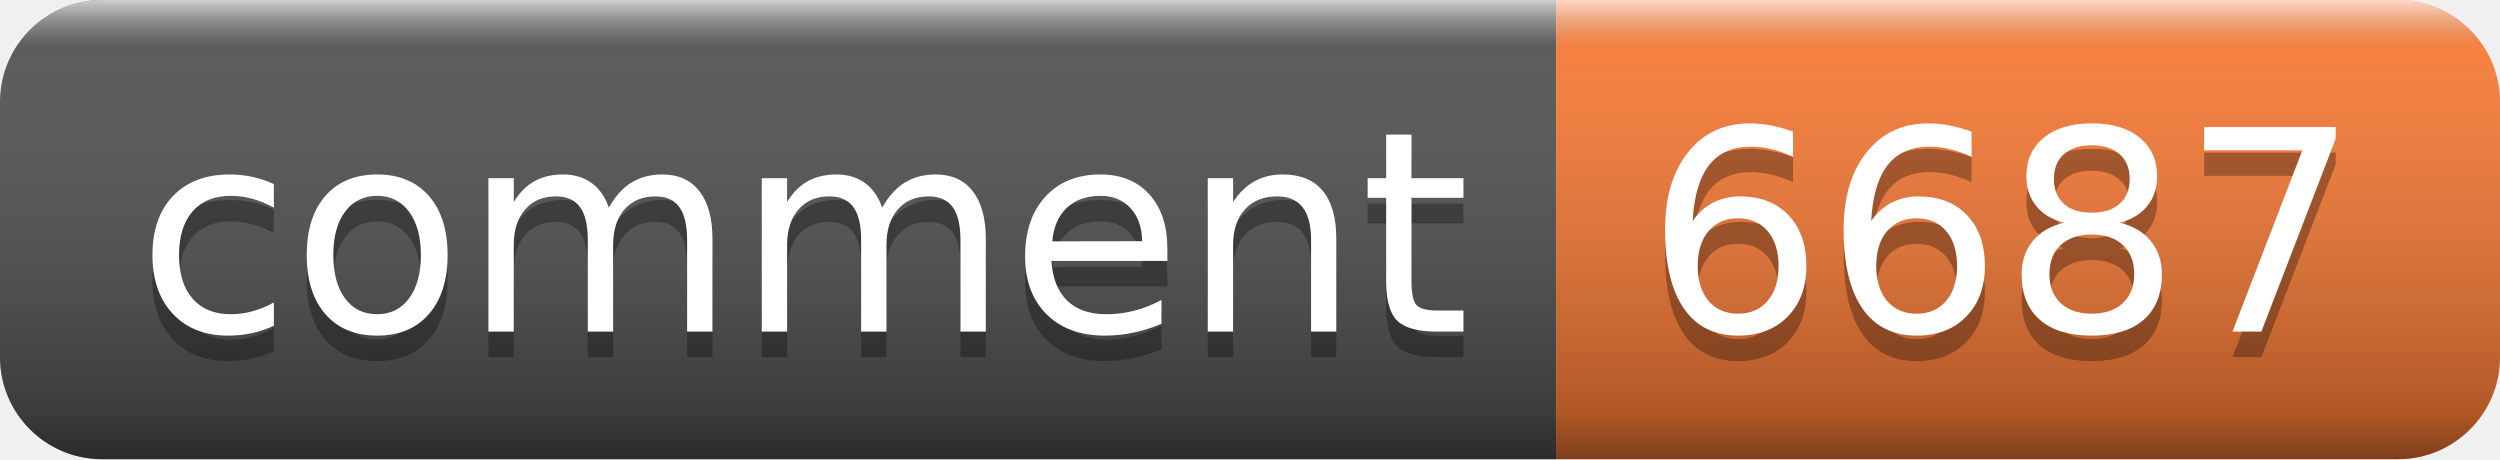
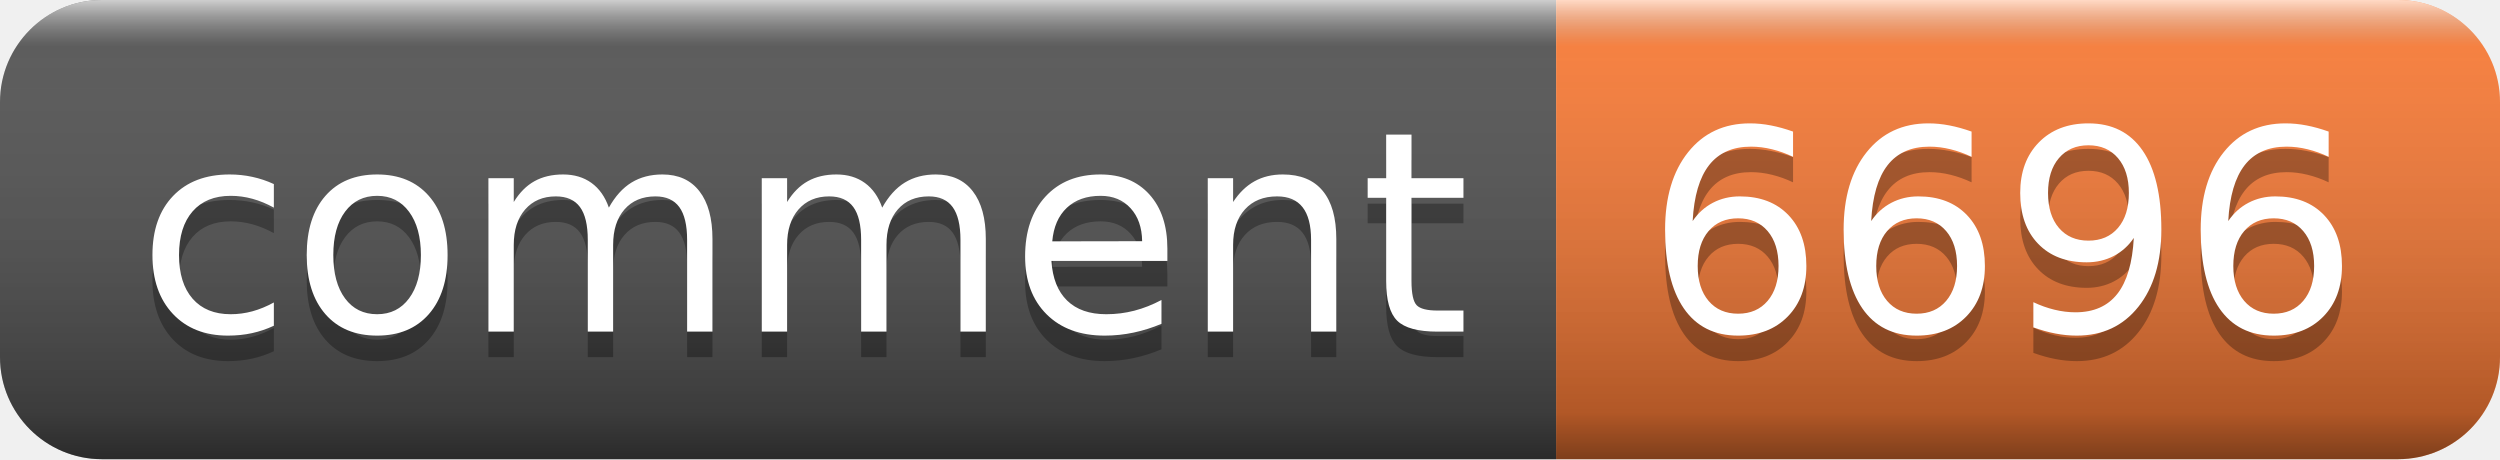
- <svg xmlns="http://www.w3.org/2000/svg" width="98" height="18" role="img" aria-label="comment: 6687">
+ <svg xmlns="http://www.w3.org/2000/svg" width="98" height="18" role="img" aria-label="comment: 6696">
  <linearGradient id="s" x2="0" y2="100%">
    <stop offset="0" stop-color="#fff" stop-opacity=".7" />
    <stop offset=".1" stop-color="#aaa" stop-opacity=".1" />
    <stop offset=".9" stop-color="#000" stop-opacity=".3" />
    <stop offset="1" stop-color="#000" stop-opacity=".5" />
  </linearGradient>
  <clipPath id="r">
    <rect width="98" height="18" rx="4" fill="#fff" />
  </clipPath>
  <g clip-path="url(#r)">
    <rect width="61" height="18" fill="#555" />
    <rect x="61" width="37" height="18" fill="#fe7d37" />
    <rect width="98" height="18" fill="url(#s)" />
  </g>
  <g fill="#fff" text-anchor="middle" font-family="Verdana,Geneva,DejaVu Sans,sans-serif" text-rendering="geometricPrecision" font-size="110">
    <text aria-hidden="true" x="315" y="140" fill="#010101" fill-opacity=".3" transform="scale(.1)" textLength="510">comment</text>
    <text x="315" y="130" transform="scale(.1)" fill="#fff" textLength="510">comment</text>
-     <text aria-hidden="true" x="785" y="140" fill="#010101" fill-opacity=".3" transform="scale(.1)" textLength="270">6687</text>
-     <text x="785" y="130" transform="scale(.1)" fill="#fff" textLength="270">6687</text>
+     <text aria-hidden="true" x="785" y="140" fill="#010101" fill-opacity=".3" transform="scale(.1)" textLength="270">6696</text>
+     <text x="785" y="130" transform="scale(.1)" fill="#fff" textLength="270">6696</text>
  </g>
</svg>
